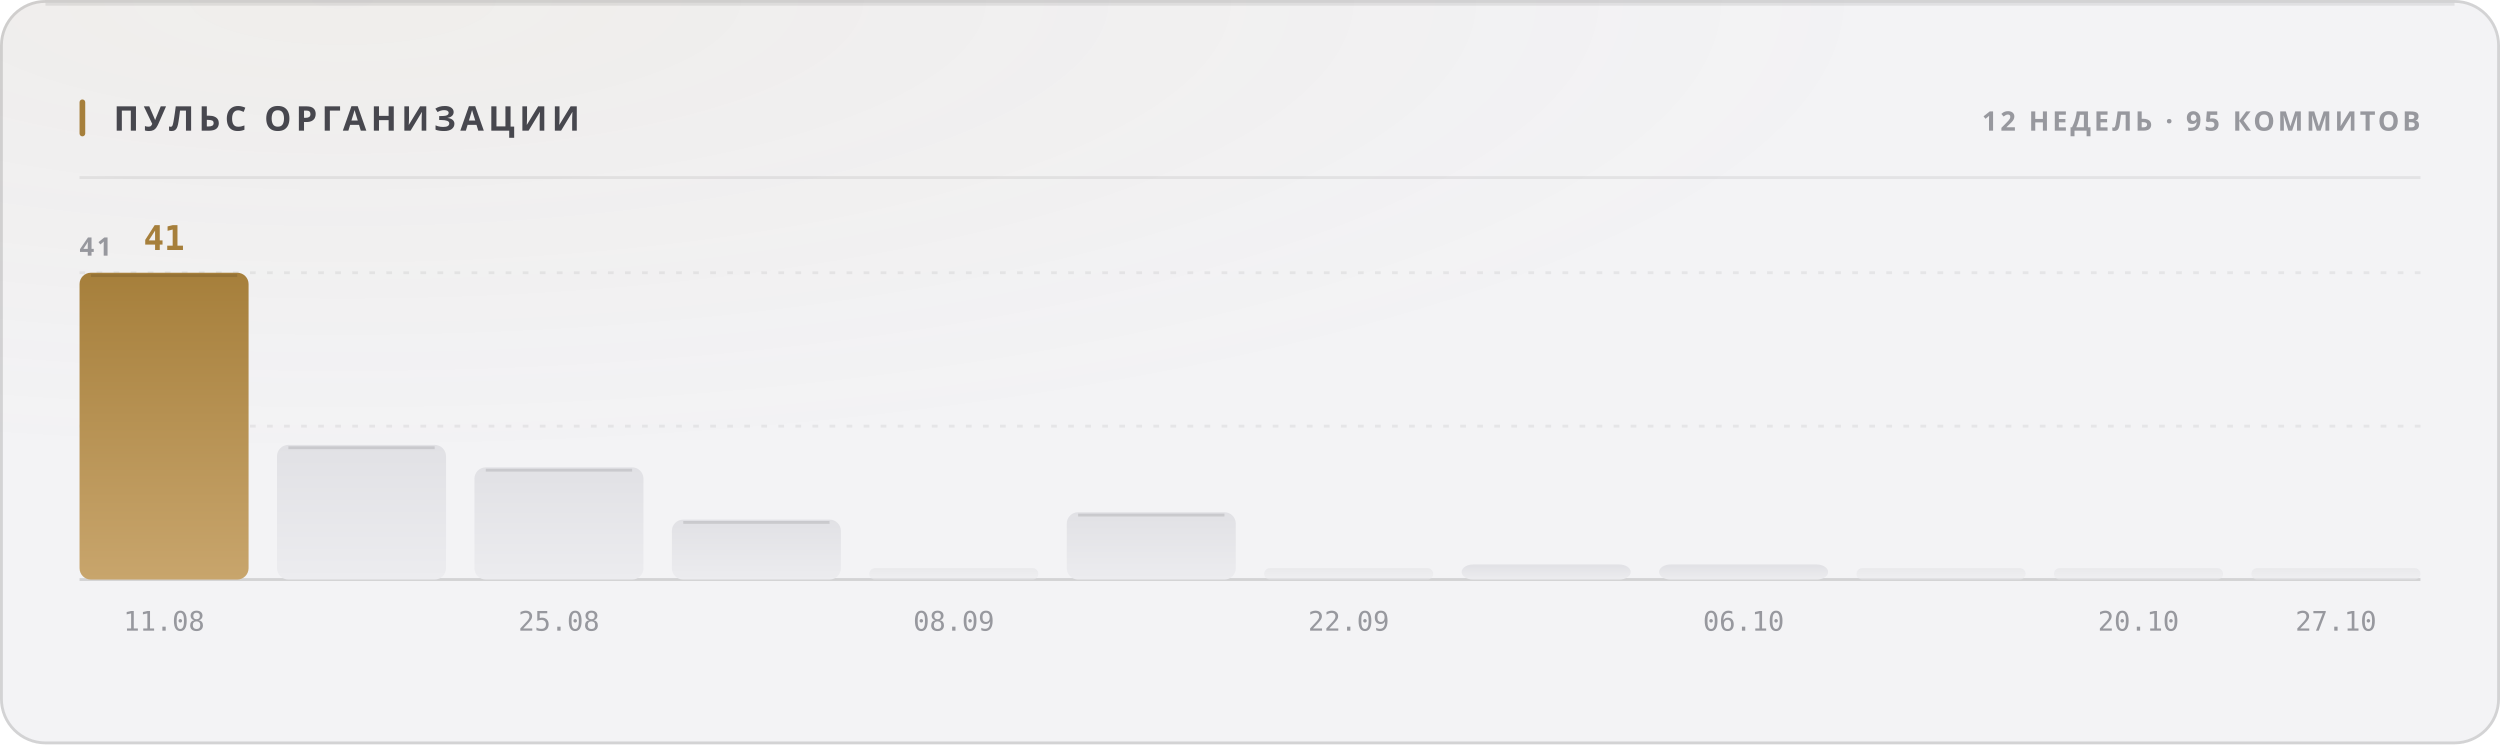
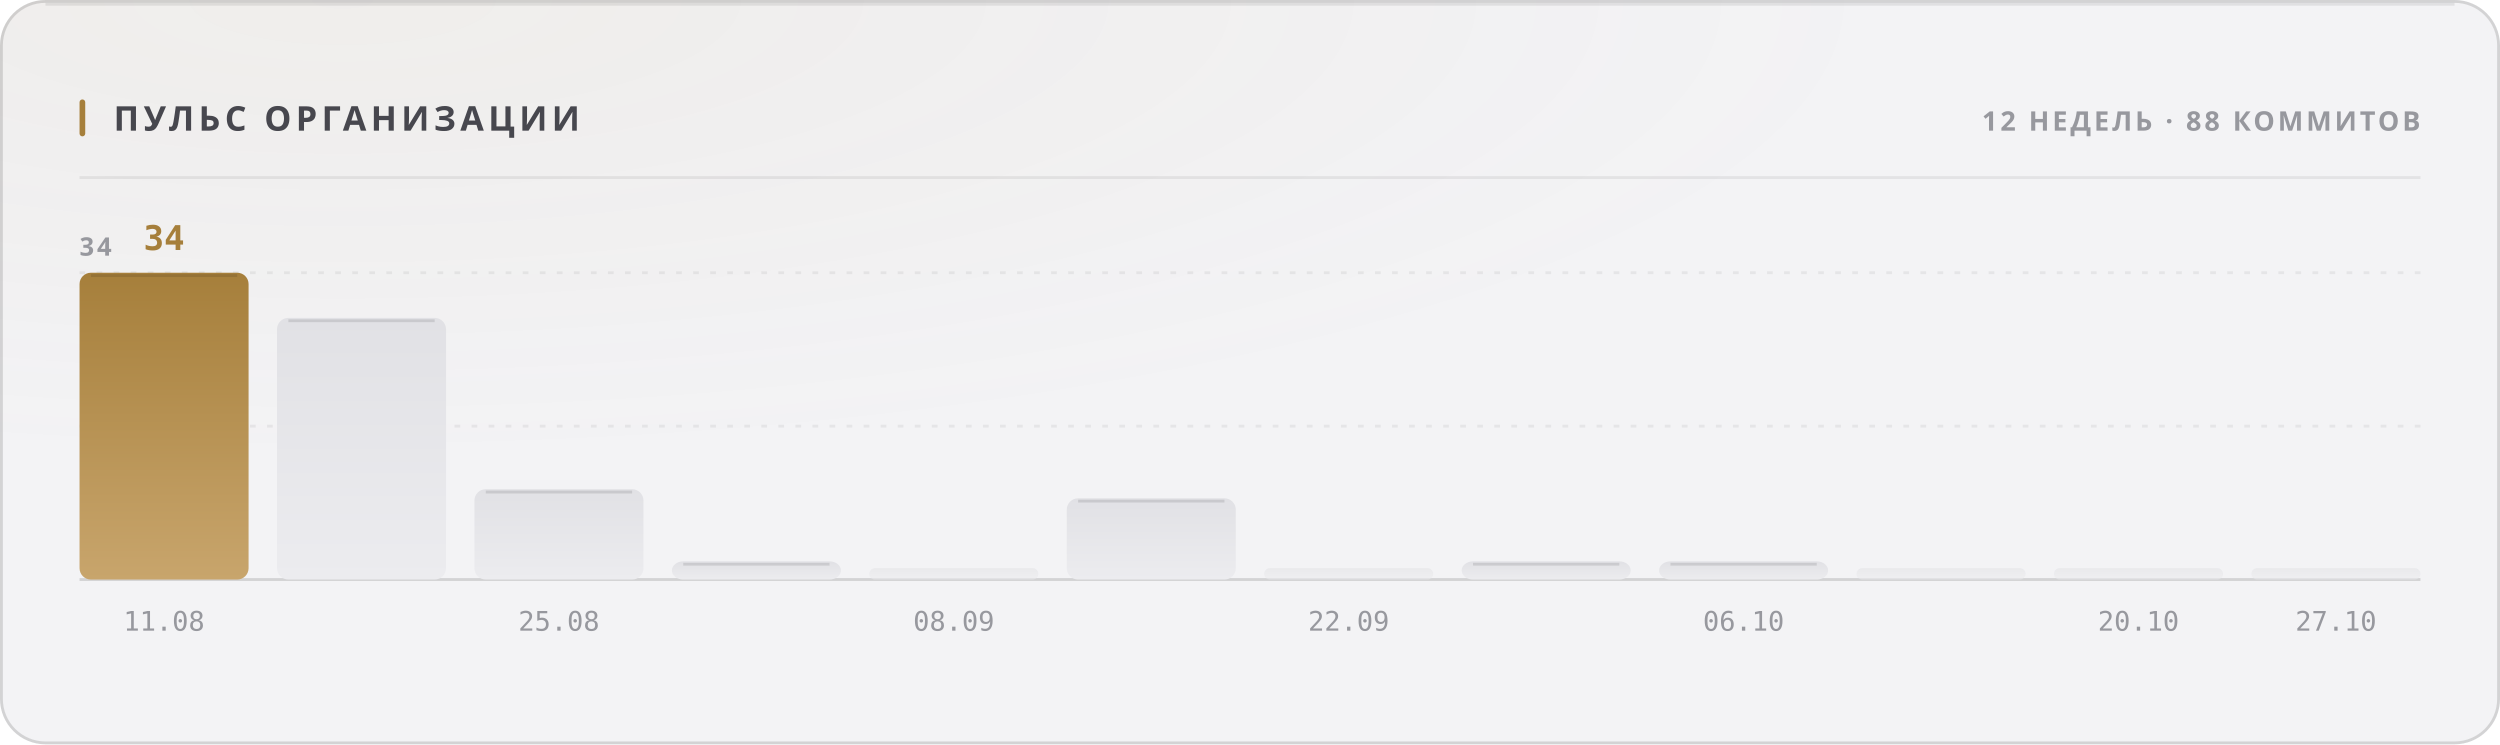
<svg xmlns="http://www.w3.org/2000/svg" width="880" height="262" viewBox="0 0 880 262" role="img">
  <style>
  text { font-family: -apple-system, BlinkMacSystemFont, 'Segoe UI', 'Noto Sans', Helvetica, Arial, sans-serif; }
  .mono { font-family: ui-monospace, 'SF Mono', 'Cascadia Mono', 'DejaVu Sans Mono', Menlo, Consolas, monospace; font-variant-numeric: tabular-nums; }
  .caps { letter-spacing: .1em; text-transform: uppercase; }

  @keyframes sheen  { from { transform: translateX(-120%); } to { transform: translateX(260%); } }
  @keyframes rise   { from { opacity: 0; transform: translateY(6px); } to { opacity: 1; transform: none; } }
  @keyframes slide  { from { opacity: 0; transform: translateX(-8px); } to { opacity: 1; transform: none; } }
  @keyframes grow   { from { transform: scaleY(0); } to { transform: scaleY(1); } }
  @keyframes widen  { from { transform: scaleX(0); } to { transform: scaleX(1); } }
  @keyframes draw   { from { stroke-dashoffset: 200; } to { stroke-dashoffset: 0; } }

  .sheen { animation: sheen 5.5s cubic-bezier(.45,0,.2,1) infinite; }
  .rise  { animation: rise .5s cubic-bezier(.16,1,.3,1) both; }
  .slide { animation: slide .42s cubic-bezier(.16,1,.3,1) both; }
  .bar   { transform-box: fill-box; transform-origin: 50% 100%;
           animation: grow .62s cubic-bezier(.16,1,.3,1) both; }
  .fill  { transform-box: fill-box; transform-origin: 0% 50%;
           animation: widen .8s cubic-bezier(.16,1,.3,1) both; }
  /* The hidden start state lives in the keyframes, never in the static rule.
     A renderer that ignores CSS animations then falls back to the FINISHED
     state — a drawn line, visible text — instead of an empty panel. */
  .spark { stroke-dasharray: 200;
           animation: draw 1.1s cubic-bezier(.16,1,.3,1) both; }

  @media (prefers-reduced-motion: reduce) {
    .sheen { animation: none; opacity: 0; }
    .rise, .slide, .bar, .fill, .spark { animation: none; opacity: 1; transform: none;
                                         stroke-dashoffset: 0; }
  }</style>
  <defs>
    <filter id="grain1" x="0" y="0" width="100%" height="100%">
      <feTurbulence type="fractalNoise" baseFrequency="0.82" numOctaves="3" stitchTiles="stitch" />
      <feColorMatrix type="saturate" values="0" />
    </filter>
    <radialGradient id="wash2" cx="14%" cy="0%" r="62%">
      <stop offset="0%" stop-color="#a67f3b" stop-opacity="0.05" />
      <stop offset="100%" stop-color="#a67f3b" stop-opacity="0" />
    </radialGradient>
    <linearGradient id="barfill3" x1="0" y1="0" x2="0" y2="1">
      <stop offset="0%" stop-color="#a67f3b" />
      <stop offset="100%" stop-color="#c8a56c" />
    </linearGradient>
    <linearGradient id="barfill4" x1="0" y1="0" x2="0" y2="1">
      <stop offset="0%" stop-color="#e1e1e5" />
      <stop offset="100%" stop-color="#ececef" />
    </linearGradient>
    <linearGradient id="barfill5" x1="0" y1="0" x2="0" y2="1">
      <stop offset="0%" stop-color="#e1e1e5" />
      <stop offset="100%" stop-color="#ececef" />
    </linearGradient>
    <linearGradient id="barfill6" x1="0" y1="0" x2="0" y2="1">
      <stop offset="0%" stop-color="#e1e1e5" />
      <stop offset="100%" stop-color="#ececef" />
    </linearGradient>
    <linearGradient id="barfill7" x1="0" y1="0" x2="0" y2="1">
      <stop offset="0%" stop-color="#e1e1e5" />
      <stop offset="100%" stop-color="#ececef" />
    </linearGradient>
    <linearGradient id="barfill8" x1="0" y1="0" x2="0" y2="1">
      <stop offset="0%" stop-color="#e1e1e5" />
      <stop offset="100%" stop-color="#ececef" />
    </linearGradient>
    <linearGradient id="barfill9" x1="0" y1="0" x2="0" y2="1">
      <stop offset="0%" stop-color="#e1e1e5" />
      <stop offset="100%" stop-color="#ececef" />
    </linearGradient>
    <linearGradient id="barfill10" x1="0" y1="0" x2="0" y2="1">
      <stop offset="0%" stop-color="#e1e1e5" />
      <stop offset="100%" stop-color="#ececef" />
    </linearGradient>
    <linearGradient id="barfill11" x1="0" y1="0" x2="0" y2="1">
      <stop offset="0%" stop-color="#e1e1e5" />
      <stop offset="100%" stop-color="#ececef" />
    </linearGradient>
    <linearGradient id="barfill12" x1="0" y1="0" x2="0" y2="1">
      <stop offset="0%" stop-color="#e1e1e5" />
      <stop offset="100%" stop-color="#ececef" />
    </linearGradient>
    <linearGradient id="barfill13" x1="0" y1="0" x2="0" y2="1">
      <stop offset="0%" stop-color="#e1e1e5" />
      <stop offset="100%" stop-color="#ececef" />
    </linearGradient>
    <linearGradient id="barfill14" x1="0" y1="0" x2="0" y2="1">
      <stop offset="0%" stop-color="#e1e1e5" />
      <stop offset="100%" stop-color="#ececef" />
    </linearGradient>
  </defs>
  <rect width="880" height="262" rx="16" fill="#f3f3f5" />
  <rect width="880" height="262" rx="16" fill="url(#wash2)" />
  <rect width="880" height="262" rx="16" filter="url(#grain1)" opacity="0.035" style="mix-blend-mode:overlay" />
  <rect x=".5" y=".5" width="879" height="261" rx="15.5" fill="none" stroke="rgba(10,10,12,0.14)" />
  <path d="M16 1.5 H864" stroke="rgba(10,10,12,0.08)" stroke-width="1" fill="none" />
  <rect x="28" y="35" width="2" height="13" rx="1" fill="#a67f3b" />
  <text x="40" y="46" font-size="12" font-weight="700" fill="#47474e" letter-spacing="0.13em">ПУЛЬС ОРГАНИЗАЦИИ</text>
-   <text x="852" y="46" font-size="9.5" font-weight="600" fill="#97989e" text-anchor="end" letter-spacing="0.11em">12 НЕДЕЛЬ · 95 КОММИТОВ</text>
+   <text x="852" y="46" font-size="9.5" font-weight="600" fill="#97989e" text-anchor="end" letter-spacing="0.11em">12 НЕДЕЛЬ · 88 КОММИТОВ</text>
  <path d="M28 62.5 H852" stroke="rgba(10,10,12,0.07)" stroke-width="1" />
  <path d="M28 150.0 H852" stroke="rgba(10,10,12,0.06)" stroke-width="1" stroke-dasharray="2 4" />
  <path d="M28 96.0 H852" stroke="rgba(10,10,12,0.06)" stroke-width="1" stroke-dasharray="2 4" />
  <path d="M28 204 H852" stroke="rgba(10,10,12,0.14)" stroke-width="1" />
-   <text x="28" y="90" font-size="9" font-weight="600" fill="#97989e" letter-spacing="0.11em">41</text>
+   <text x="28" y="90" font-size="9" font-weight="600" fill="#97989e" letter-spacing="0.11em">34</text>
  <rect class="bar" x="28.0" y="96.0" width="59.5" height="108.0" rx="4" fill="url(#barfill3)" opacity="1" style="animation-delay:0s" />
  <path d="M32.0 97.0 H83.5" stroke="rgba(10,10,12,0.11)" stroke-width="1" />
-   <text x="57.75" y="88" font-size="12" font-weight="700" fill="#a67f3b" text-anchor="middle" class="mono rise" opacity="1">41</text>
+   <text x="57.75" y="88" font-size="12" font-weight="700" fill="#a67f3b" text-anchor="middle" class="mono rise" opacity="1">34</text>
  <text x="57.75" y="222" font-size="9.5" font-weight="400" fill="#97989e" text-anchor="middle" class="mono">11.08</text>
-   <rect class="bar" x="97.5" y="156.6" width="59.5" height="47.4" rx="4" fill="url(#barfill4)" opacity="1" style="animation-delay:0.038s" />
-   <path d="M101.5 157.6 H153.0" stroke="rgba(10,10,12,0.11)" stroke-width="1" />
-   <rect class="bar" x="167.0" y="164.5" width="59.5" height="39.5" rx="4" fill="url(#barfill5)" opacity="1" style="animation-delay:0.076s" />
-   <path d="M171.0 165.5 H222.5" stroke="rgba(10,10,12,0.11)" stroke-width="1" />
+   <rect class="bar" x="97.5" y="111.9" width="59.5" height="92.1" rx="4" fill="url(#barfill4)" opacity="1" style="animation-delay:0.038s" />
+   <path d="M101.5 112.9 H153.0" stroke="rgba(10,10,12,0.11)" stroke-width="1" />
+   <rect class="bar" x="167.0" y="172.2" width="59.5" height="31.8" rx="4" fill="url(#barfill5)" opacity="1" style="animation-delay:0.076s" />
+   <path d="M171.0 173.2 H222.5" stroke="rgba(10,10,12,0.11)" stroke-width="1" />
  <text x="196.75" y="222" font-size="9.5" font-weight="400" fill="#97989e" text-anchor="middle" class="mono">25.08</text>
-   <rect class="bar" x="236.5" y="182.9" width="59.5" height="21.1" rx="4" fill="url(#barfill6)" opacity="1" style="animation-delay:0.114s" />
-   <path d="M240.5 183.9 H292.0" stroke="rgba(10,10,12,0.11)" stroke-width="1" />
+   <rect class="bar" x="236.5" y="197.6" width="59.5" height="6.4" rx="4" fill="url(#barfill6)" opacity="1" style="animation-delay:0.114s" />
+   <path d="M240.5 198.6 H292.0" stroke="rgba(10,10,12,0.11)" stroke-width="1" />
  <rect class="bar" x="306.0" y="200.0" width="59.5" height="4.0" rx="2" fill="url(#barfill7)" opacity="0.55" style="animation-delay:0.152s" />
  <text x="335.75" y="222" font-size="9.5" font-weight="400" fill="#97989e" text-anchor="middle" class="mono">08.09</text>
-   <rect class="bar" x="375.5" y="180.3" width="59.5" height="23.7" rx="4" fill="url(#barfill8)" opacity="1" style="animation-delay:0.19s" />
-   <path d="M379.5 181.3 H431.0" stroke="rgba(10,10,12,0.11)" stroke-width="1" />
+   <rect class="bar" x="375.5" y="175.4" width="59.5" height="28.6" rx="4" fill="url(#barfill8)" opacity="1" style="animation-delay:0.19s" />
+   <path d="M379.5 176.4 H431.0" stroke="rgba(10,10,12,0.11)" stroke-width="1" />
  <rect class="bar" x="445.0" y="200.0" width="59.5" height="4.0" rx="2" fill="url(#barfill9)" opacity="0.55" style="animation-delay:0.228s" />
  <text x="474.75" y="222" font-size="9.5" font-weight="400" fill="#97989e" text-anchor="middle" class="mono">22.09</text>
-   <rect class="bar" x="514.5" y="198.7" width="59.5" height="5.3" rx="4" fill="url(#barfill10)" opacity="1" style="animation-delay:0.266s" />
-   <rect class="bar" x="584.0" y="198.7" width="59.5" height="5.3" rx="4" fill="url(#barfill11)" opacity="1" style="animation-delay:0.304s" />
+   <rect class="bar" x="514.5" y="197.6" width="59.5" height="6.4" rx="4" fill="url(#barfill10)" opacity="1" style="animation-delay:0.266s" />
+   <path d="M518.5 198.6 H570.0" stroke="rgba(10,10,12,0.11)" stroke-width="1" />
+   <rect class="bar" x="584.0" y="197.6" width="59.5" height="6.4" rx="4" fill="url(#barfill11)" opacity="1" style="animation-delay:0.304s" />
+   <path d="M588.0 198.6 H639.5" stroke="rgba(10,10,12,0.11)" stroke-width="1" />
  <text x="613.75" y="222" font-size="9.5" font-weight="400" fill="#97989e" text-anchor="middle" class="mono">06.10</text>
  <rect class="bar" x="653.5" y="200.0" width="59.5" height="4.0" rx="2" fill="url(#barfill12)" opacity="0.55" style="animation-delay:0.342s" />
  <rect class="bar" x="723.0" y="200.0" width="59.5" height="4.0" rx="2" fill="url(#barfill13)" opacity="0.55" style="animation-delay:0.38s" />
  <text x="752.75" y="222" font-size="9.5" font-weight="400" fill="#97989e" text-anchor="middle" class="mono">20.10</text>
  <rect class="bar" x="792.5" y="200.0" width="59.5" height="4.0" rx="2" fill="url(#barfill14)" opacity="0.55" style="animation-delay:0.418s" />
  <text x="822.25" y="222" font-size="9.5" font-weight="400" fill="#97989e" text-anchor="middle" class="mono">27.10</text>
</svg>
